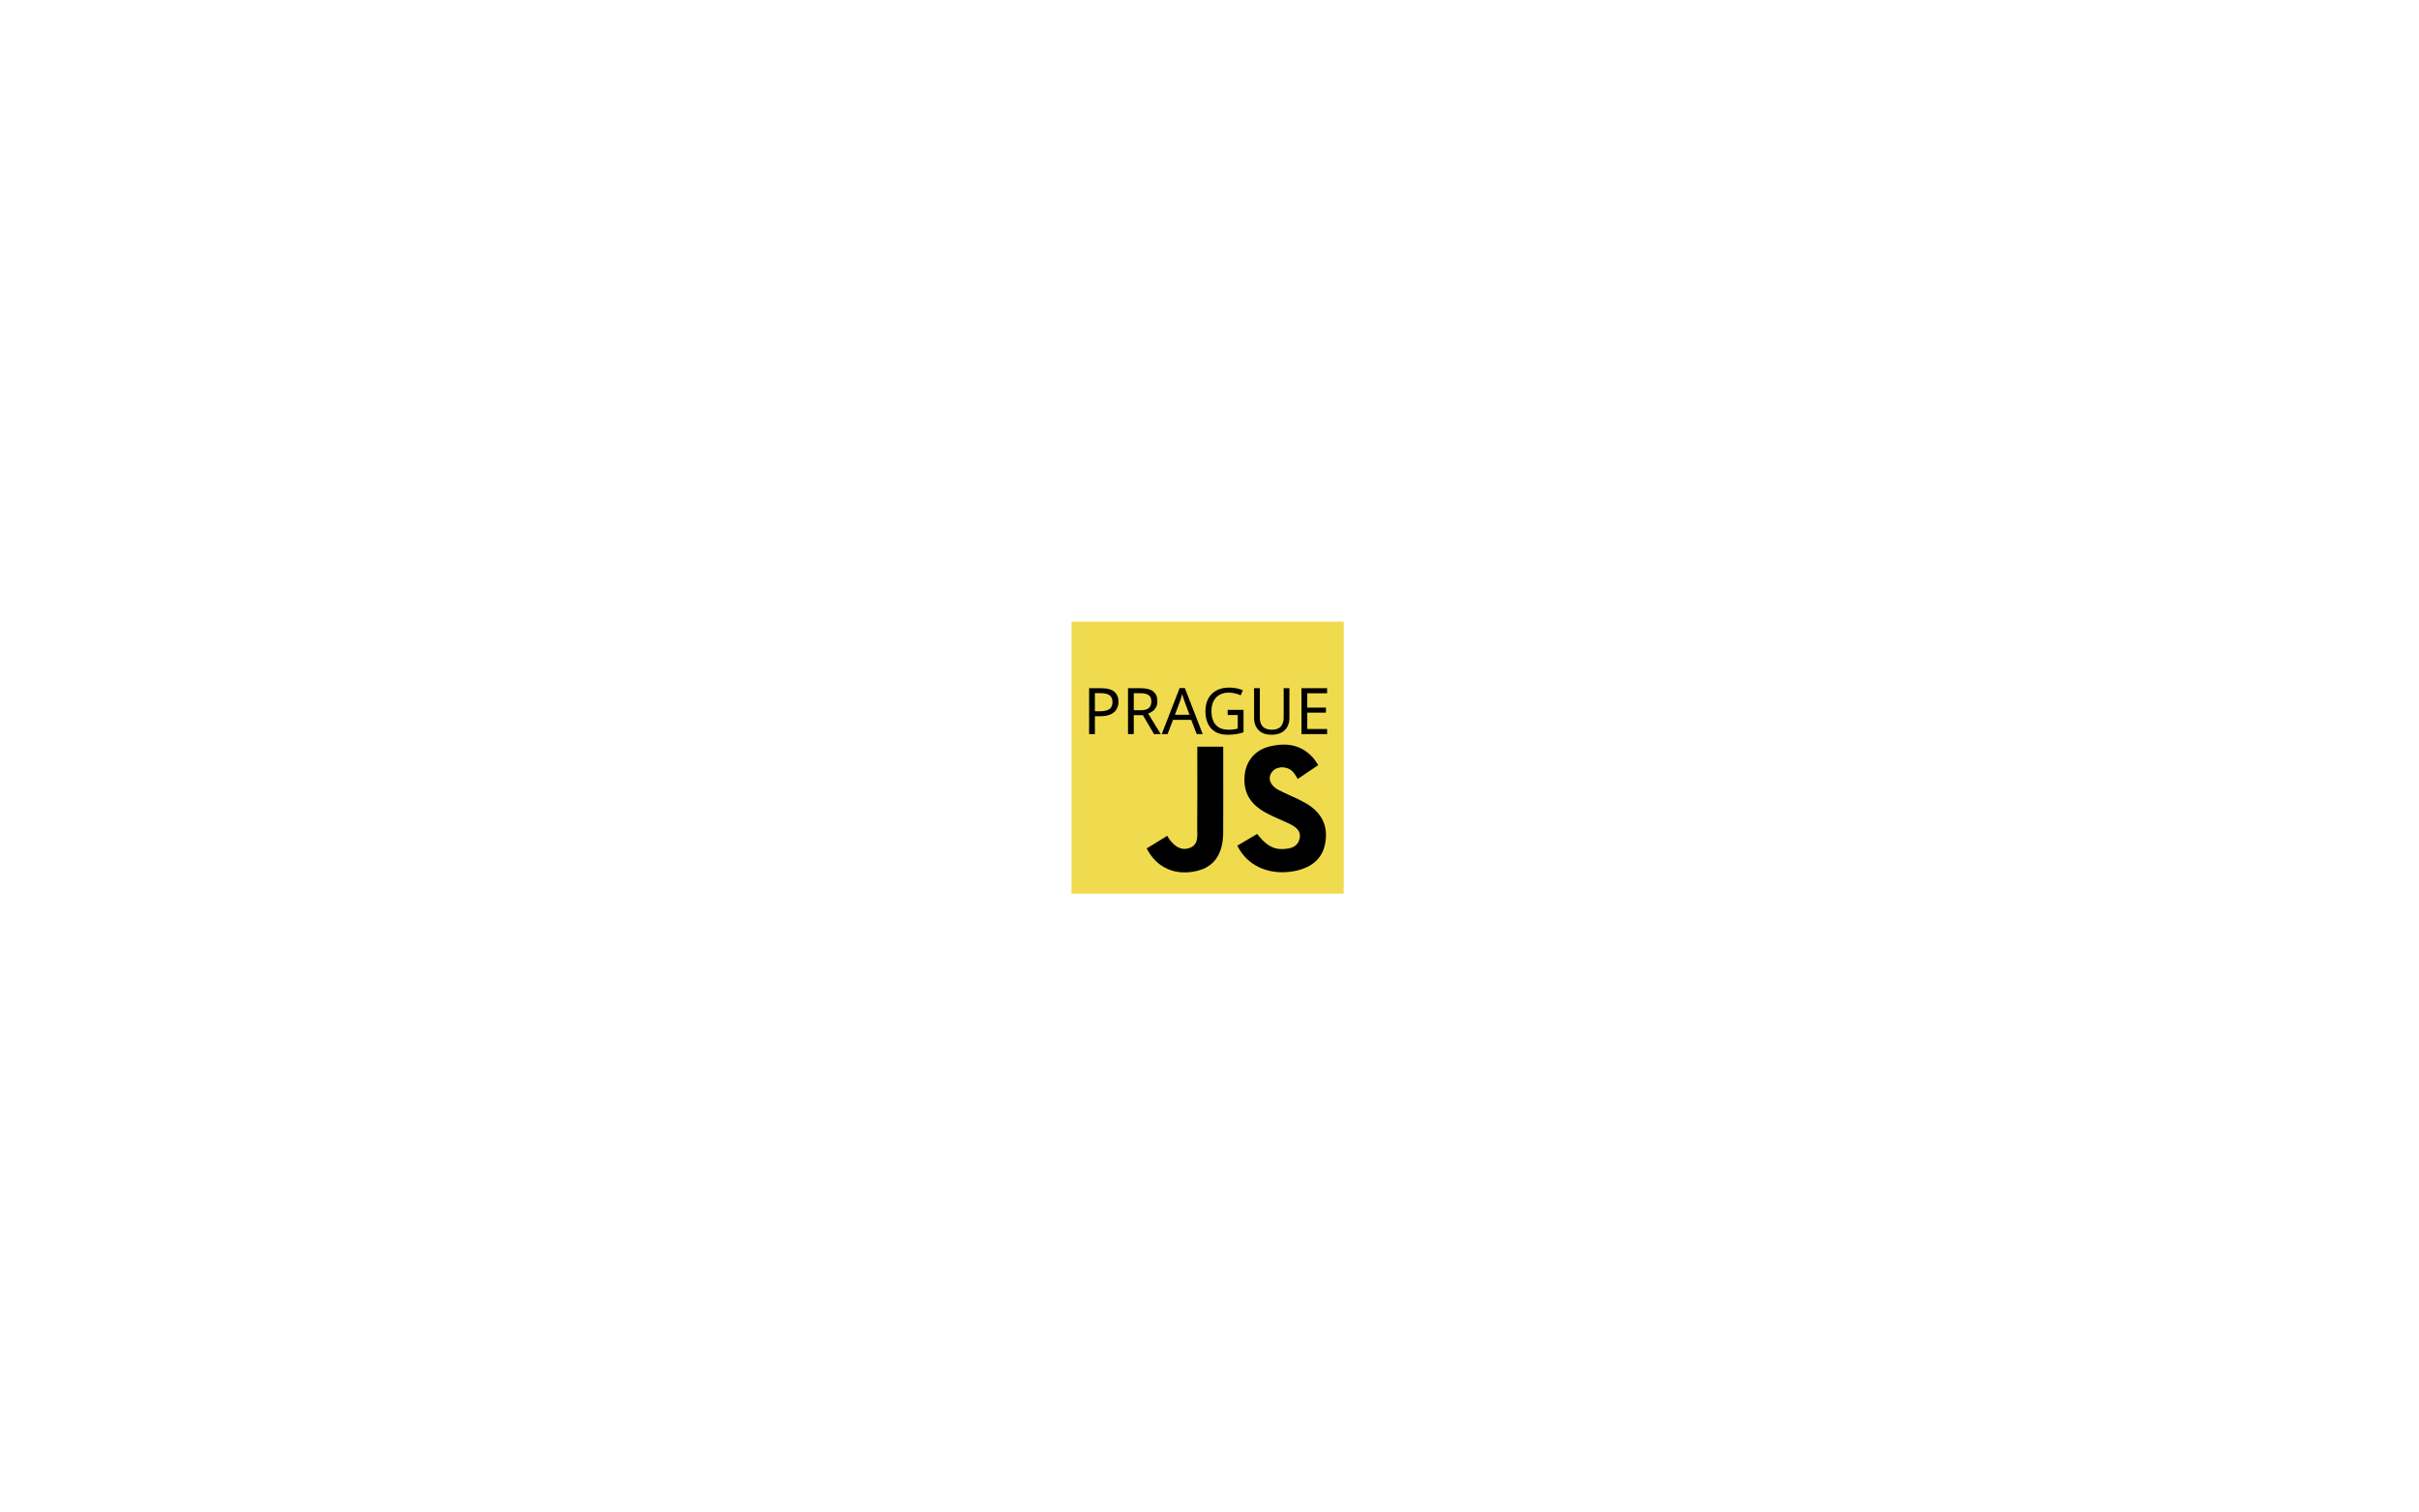
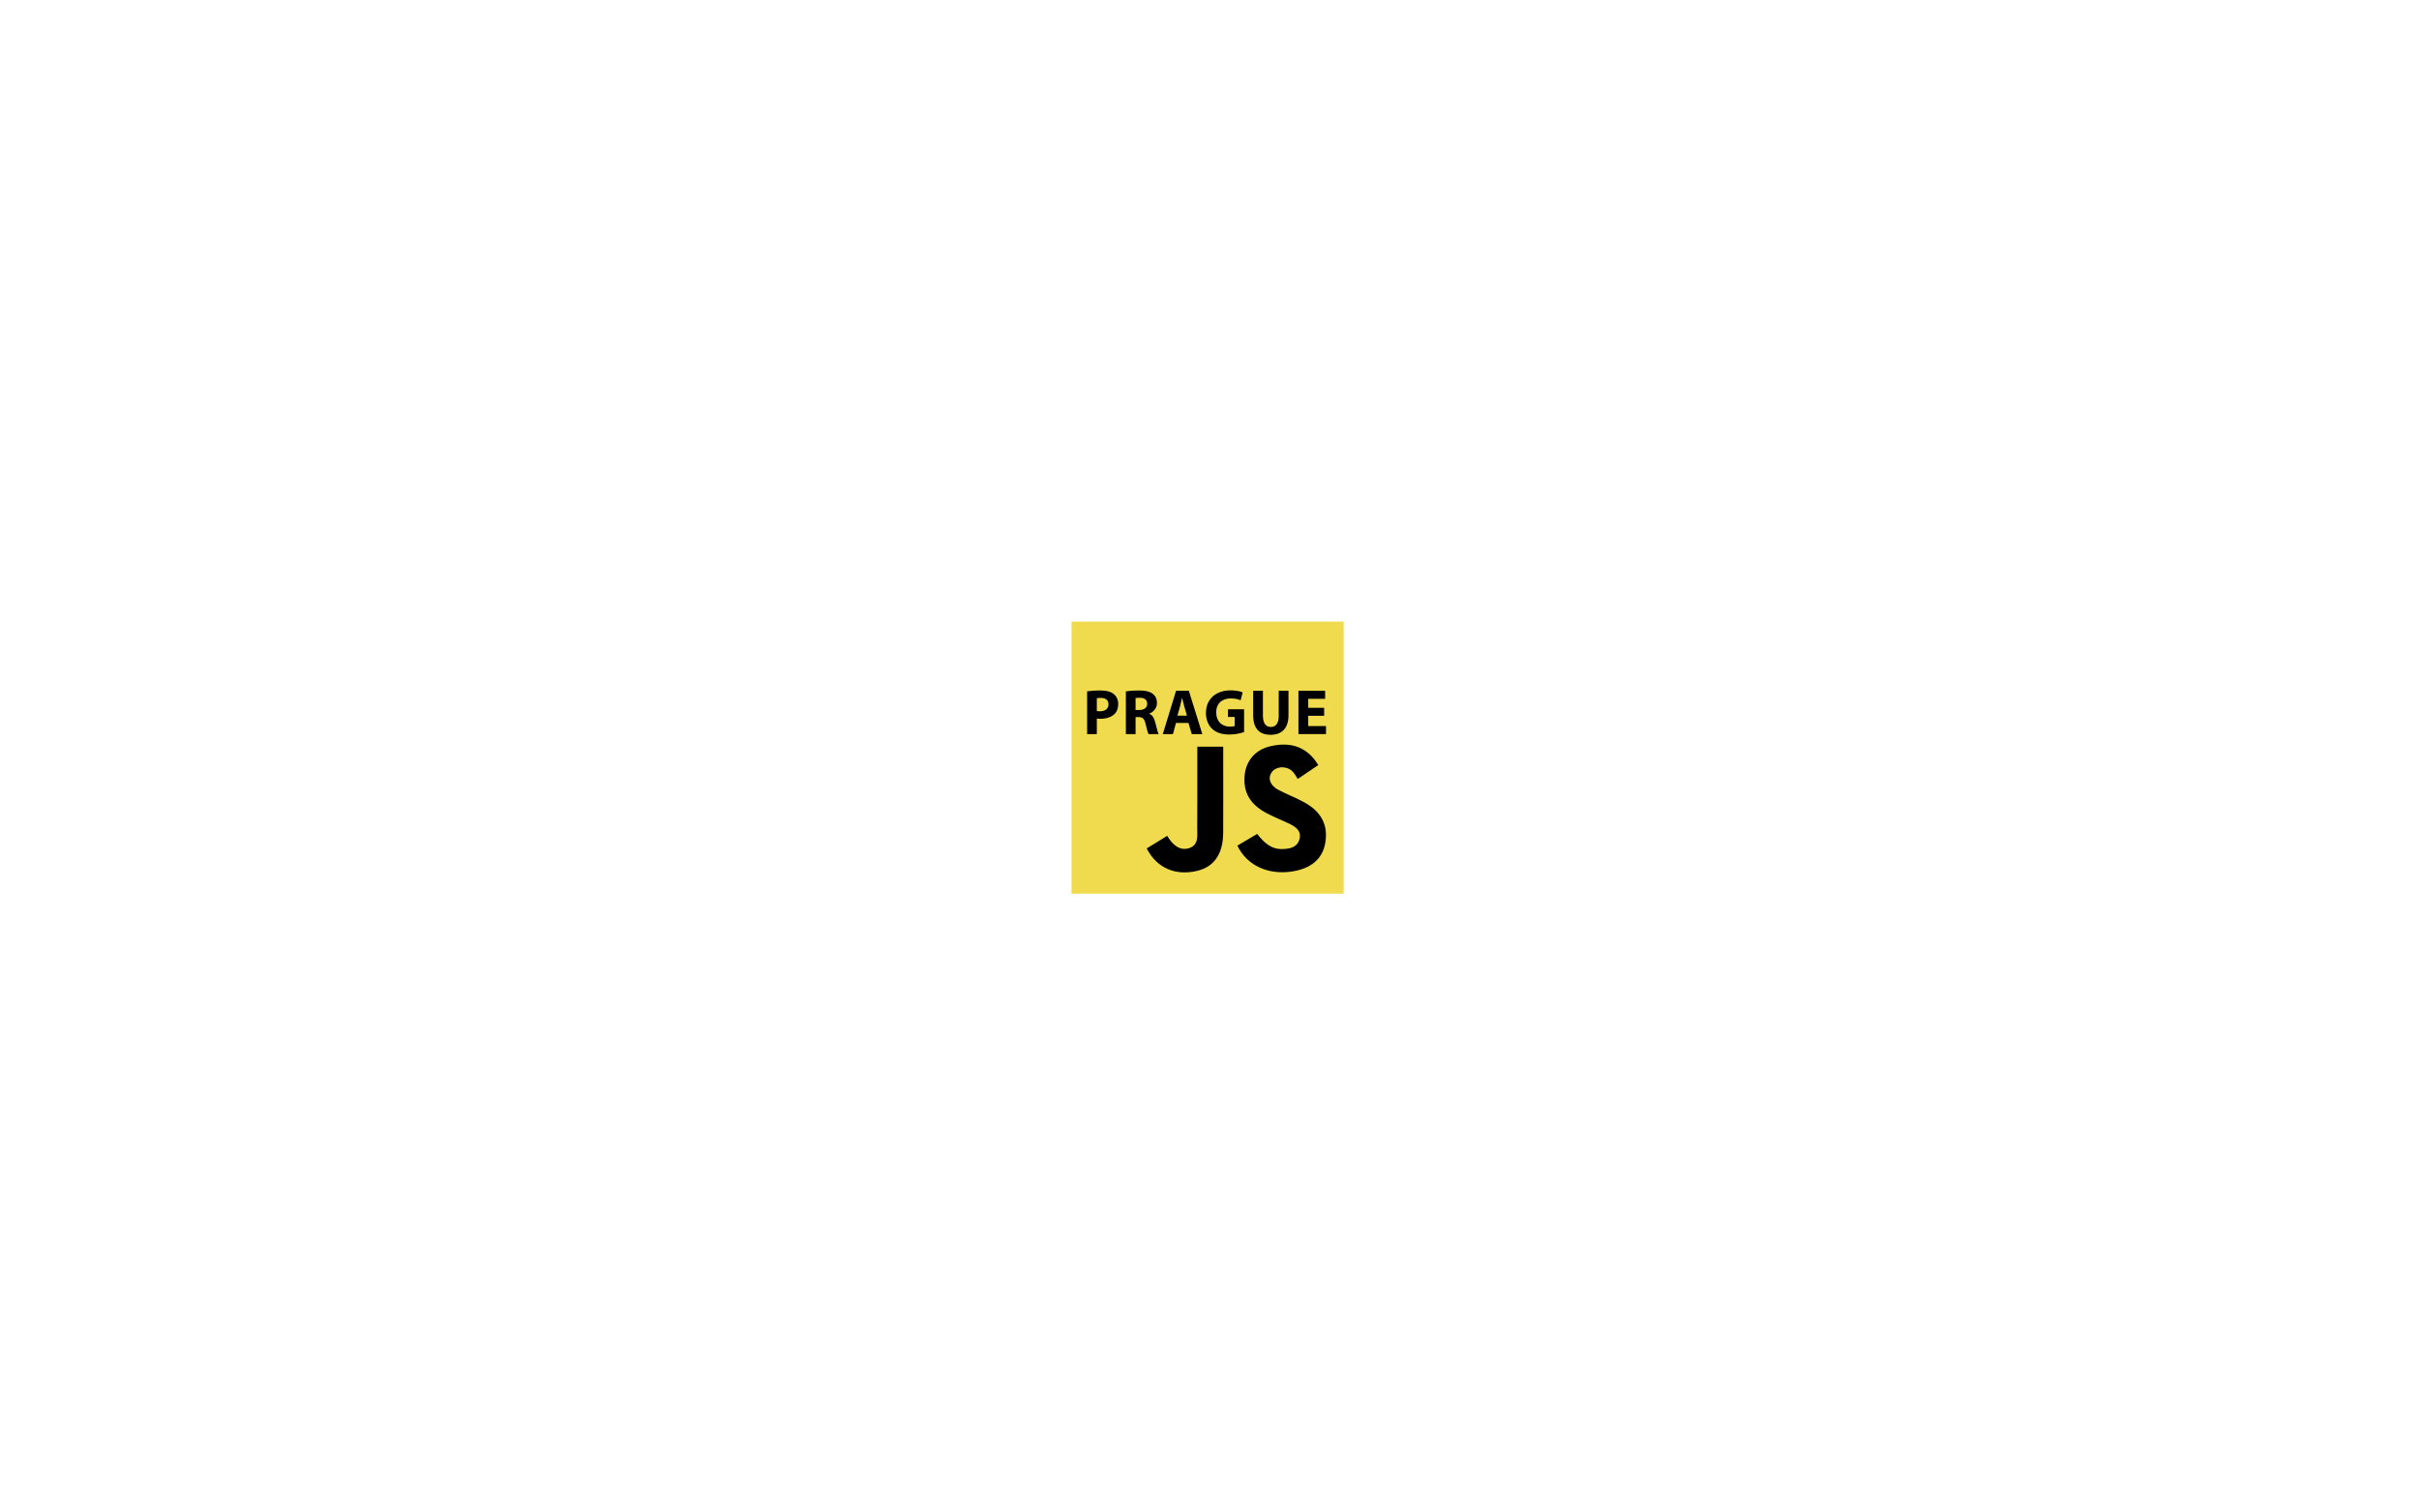
<svg xmlns="http://www.w3.org/2000/svg" version="1.1" id="Layer_1" x="0px" y="0px" width="1280px" height="800px" viewBox="0 0 1280 800" enable-background="new 0 0 1280 800" xml:space="preserve">
-   <font horiz-adv-x="1000">
-     <font-face font-family="Myriad-Bold" units-per-em="1000" underline-position="-100" underline-thickness="50" />
-     <missing-glyph horiz-adv-x="500" d="M0,0l500,0l0,700l-500,0M250,395l-170,255l340,0M280,350l170,255l0,-510M80,50l170,255l170,-255M50,605l170,-255l-170,-255z" />
-     <glyph unicode="A" horiz-adv-x="612" d="M424,212l72,-212l93,0l-230,674l-105,0l-229,-674l90,0l70,212M203,280l66,195C282,516 293,557 303,597l2,0C315,558 325,518 340,474l66,-194z" />
-     <glyph unicode="E" horiz-adv-x="492" d="M425,388l-262,0l0,213l277,0l0,73l-364,0l0,-674l379,0l0,73l-292,0l0,243l262,0z" />
-     <glyph unicode="G" horiz-adv-x="646" d="M589,354l-222,0l0,-70l137,0l0,-201C484,73 445,65 388,65C231,65 128,166 128,337C128,506 235,608 399,608C467,608 512,595 548,579l21,71C540,664 479,681 401,681C175,681 37,534 36,333C36,228 72,138 130,82C196,19 280,-7 382,-7C473,-7 550,16 589,30z" />
-     <glyph unicode="P" horiz-adv-x="532" d="M76,0l87,0l0,270C183,265 207,264 233,264C318,264 393,289 439,338C473,373 491,421 491,482C491,542 469,591 432,623C392,659 329,679 243,679C173,679 118,673 76,666M163,603C178,607 207,610 245,610C341,610 404,567 404,478C404,385 340,334 235,334C206,334 182,336 163,341z" />
-     <glyph unicode="R" horiz-adv-x="538" d="M76,0l87,0l0,292l82,0C324,289 360,254 380,161C399,77 414,19 425,0l90,0C501,26 485,91 463,185C447,255 416,303 364,321l0,3C435,348 491,407 491,496C491,548 472,594 438,624C396,662 336,679 243,679C183,679 120,674 76,665M163,604C177,608 207,612 249,612C341,611 404,573 404,486C404,409 345,358 252,358l-89,0z" />
-     <glyph unicode="U" horiz-adv-x="647" d="M75,674l0,-397C75,68 179,-11 317,-11C463,-11 572,74 572,281l0,393l-88,0l0,-399C484,126 420,60 320,60C230,60 163,124 163,275l0,399z" />
-   </font>
  <rect x="567" y="329" fill="#F0DB4F" width="144" height="144" />
  <g>
    <path fill-rule="evenodd" clip-rule="evenodd" d="M654.74,447.571c3.332-1.97,6.707-3.964,10.494-6.203   c3.499,4.507,7.381,8.271,13.556,8.007c3.896-0.166,7.591-0.896,8.778-5.102c1.261-4.467-1.928-6.683-5.412-8.349   c-4.052-1.937-8.27-3.554-12.211-5.687c-8.783-4.754-12.315-11.333-11.299-20.349c0.815-7.224,5.546-12.909,12.977-14.773   c8.973-2.251,17.229-1.101,23.604,6.464c0.744,0.884,1.332,1.899,2.332,3.346c-3.32,2.247-6.558,4.439-10.848,7.344   c-1.002-1.422-1.79-3.17-3.111-4.292c-3.363-2.855-8.539-2.342-10.689,0.793c-2.188,3.191-0.867,6.988,3.588,9.315   c4.564,2.385,9.433,4.207,13.922,6.716c9.152,5.113,12.614,12.529,10.705,22.012c-1.612,8.004-7.668,12.984-17.59,14.463   C670.895,463.162,659.775,458.008,654.74,447.571z" />
    <path fill-rule="evenodd" clip-rule="evenodd" d="M617.625,442.375c2.475,4.222,6.31,8.186,11.519,6.533   c5.305-1.682,4.323-6.534,4.359-10.555c0.114-12.65,0.042-25.303,0.042-37.954c0-1.629,0-3.259,0-5.194c4.666,0,8.877,0,13.717,0   c0,2.731,0.001,5.175,0,7.619c0,12.651,0.055,25.303-0.021,37.954c-0.065,11.112-4.765,17.949-13.612,20.104   c-11.566,2.816-21.505-1.398-26.857-11.835" />
  </g>
-   <text transform="matrix(1 0 0 1 573.002 388.5278)" font-family="'Myriad-Bold'" font-size="34">PRAGUE</text>
+   <g>
+     <path d="M575.246,365.92c1.598-0.272,3.842-0.476,7.003-0.476c3.196,0,5.507,0.612,7.037,1.87c1.462,1.122,2.414,3.026,2.414,5.27   c0,2.278-0.714,4.182-2.074,5.439c-1.768,1.632-4.42,2.414-7.479,2.414c-0.68,0-1.292-0.034-1.768-0.136v8.227h-5.134V365.92z    M580.379,376.323c0.442,0.102,0.986,0.136,1.734,0.136c2.753,0,4.453-1.394,4.453-3.706c0-2.108-1.428-3.366-4.045-3.366   c-1.054,0-1.768,0.068-2.142,0.17V376.323z" />
+     <path d="M595.748,365.954c1.666-0.306,4.114-0.51,6.901-0.51c3.4,0,5.779,0.51,7.411,1.835c1.394,1.088,2.142,2.686,2.142,4.794   c0,2.89-2.074,4.896-4.046,5.609v0.102c1.598,0.646,2.482,2.142,3.06,4.25c0.714,2.618,1.394,5.609,1.835,6.493h-5.303   c-0.34-0.646-0.918-2.516-1.564-5.337c-0.646-2.89-1.632-3.638-3.773-3.672h-1.53v9.009h-5.134V365.954z M600.881,375.779h2.04   c2.584,0,4.114-1.292,4.114-3.298c0-2.074-1.428-3.162-3.808-3.162c-1.258,0-1.972,0.068-2.346,0.17V375.779z" />
+     <path d="M622.266,382.646l-1.598,5.881h-5.371l7.003-22.914h6.766l7.139,22.914h-5.576l-1.768-5.881H622.266z M628.08,378.771   l-1.428-4.862c-0.374-1.36-0.782-3.094-1.122-4.419h-0.102c-0.306,1.36-0.68,3.094-1.02,4.419l-1.394,4.862H628.08z" />
+     <path d="M658.305,387.474c-1.598,0.544-4.623,1.292-7.649,1.292c-4.182,0-7.207-1.054-9.314-3.06   c-2.074-2.006-3.23-4.998-3.23-8.363c0.034-7.615,5.576-11.967,13.088-11.967c2.958,0,5.235,0.578,6.357,1.088l-1.088,4.182   c-1.258-0.578-2.787-0.986-5.304-0.986c-4.317,0-7.615,2.448-7.615,7.411c0,4.76,2.992,7.514,7.241,7.514   c1.156,0,2.108-0.136,2.517-0.306v-4.828h-3.536v-4.045h8.533V387.474z" />
+     <path d="M668.268,365.614v13.157c0,3.978,1.53,5.983,4.147,5.983c2.72,0,4.216-1.904,4.216-5.983v-13.157h5.168v12.851   c0,7.071-3.57,10.437-9.554,10.437c-5.779,0-9.145-3.229-9.145-10.505v-12.783H668.268z" />
+     <path d="M700.668,378.839h-8.431v5.439h9.417v4.25h-14.585v-22.914h14.109v4.25h-8.941v4.759h8.431V378.839z" />
+   </g>
</svg>
